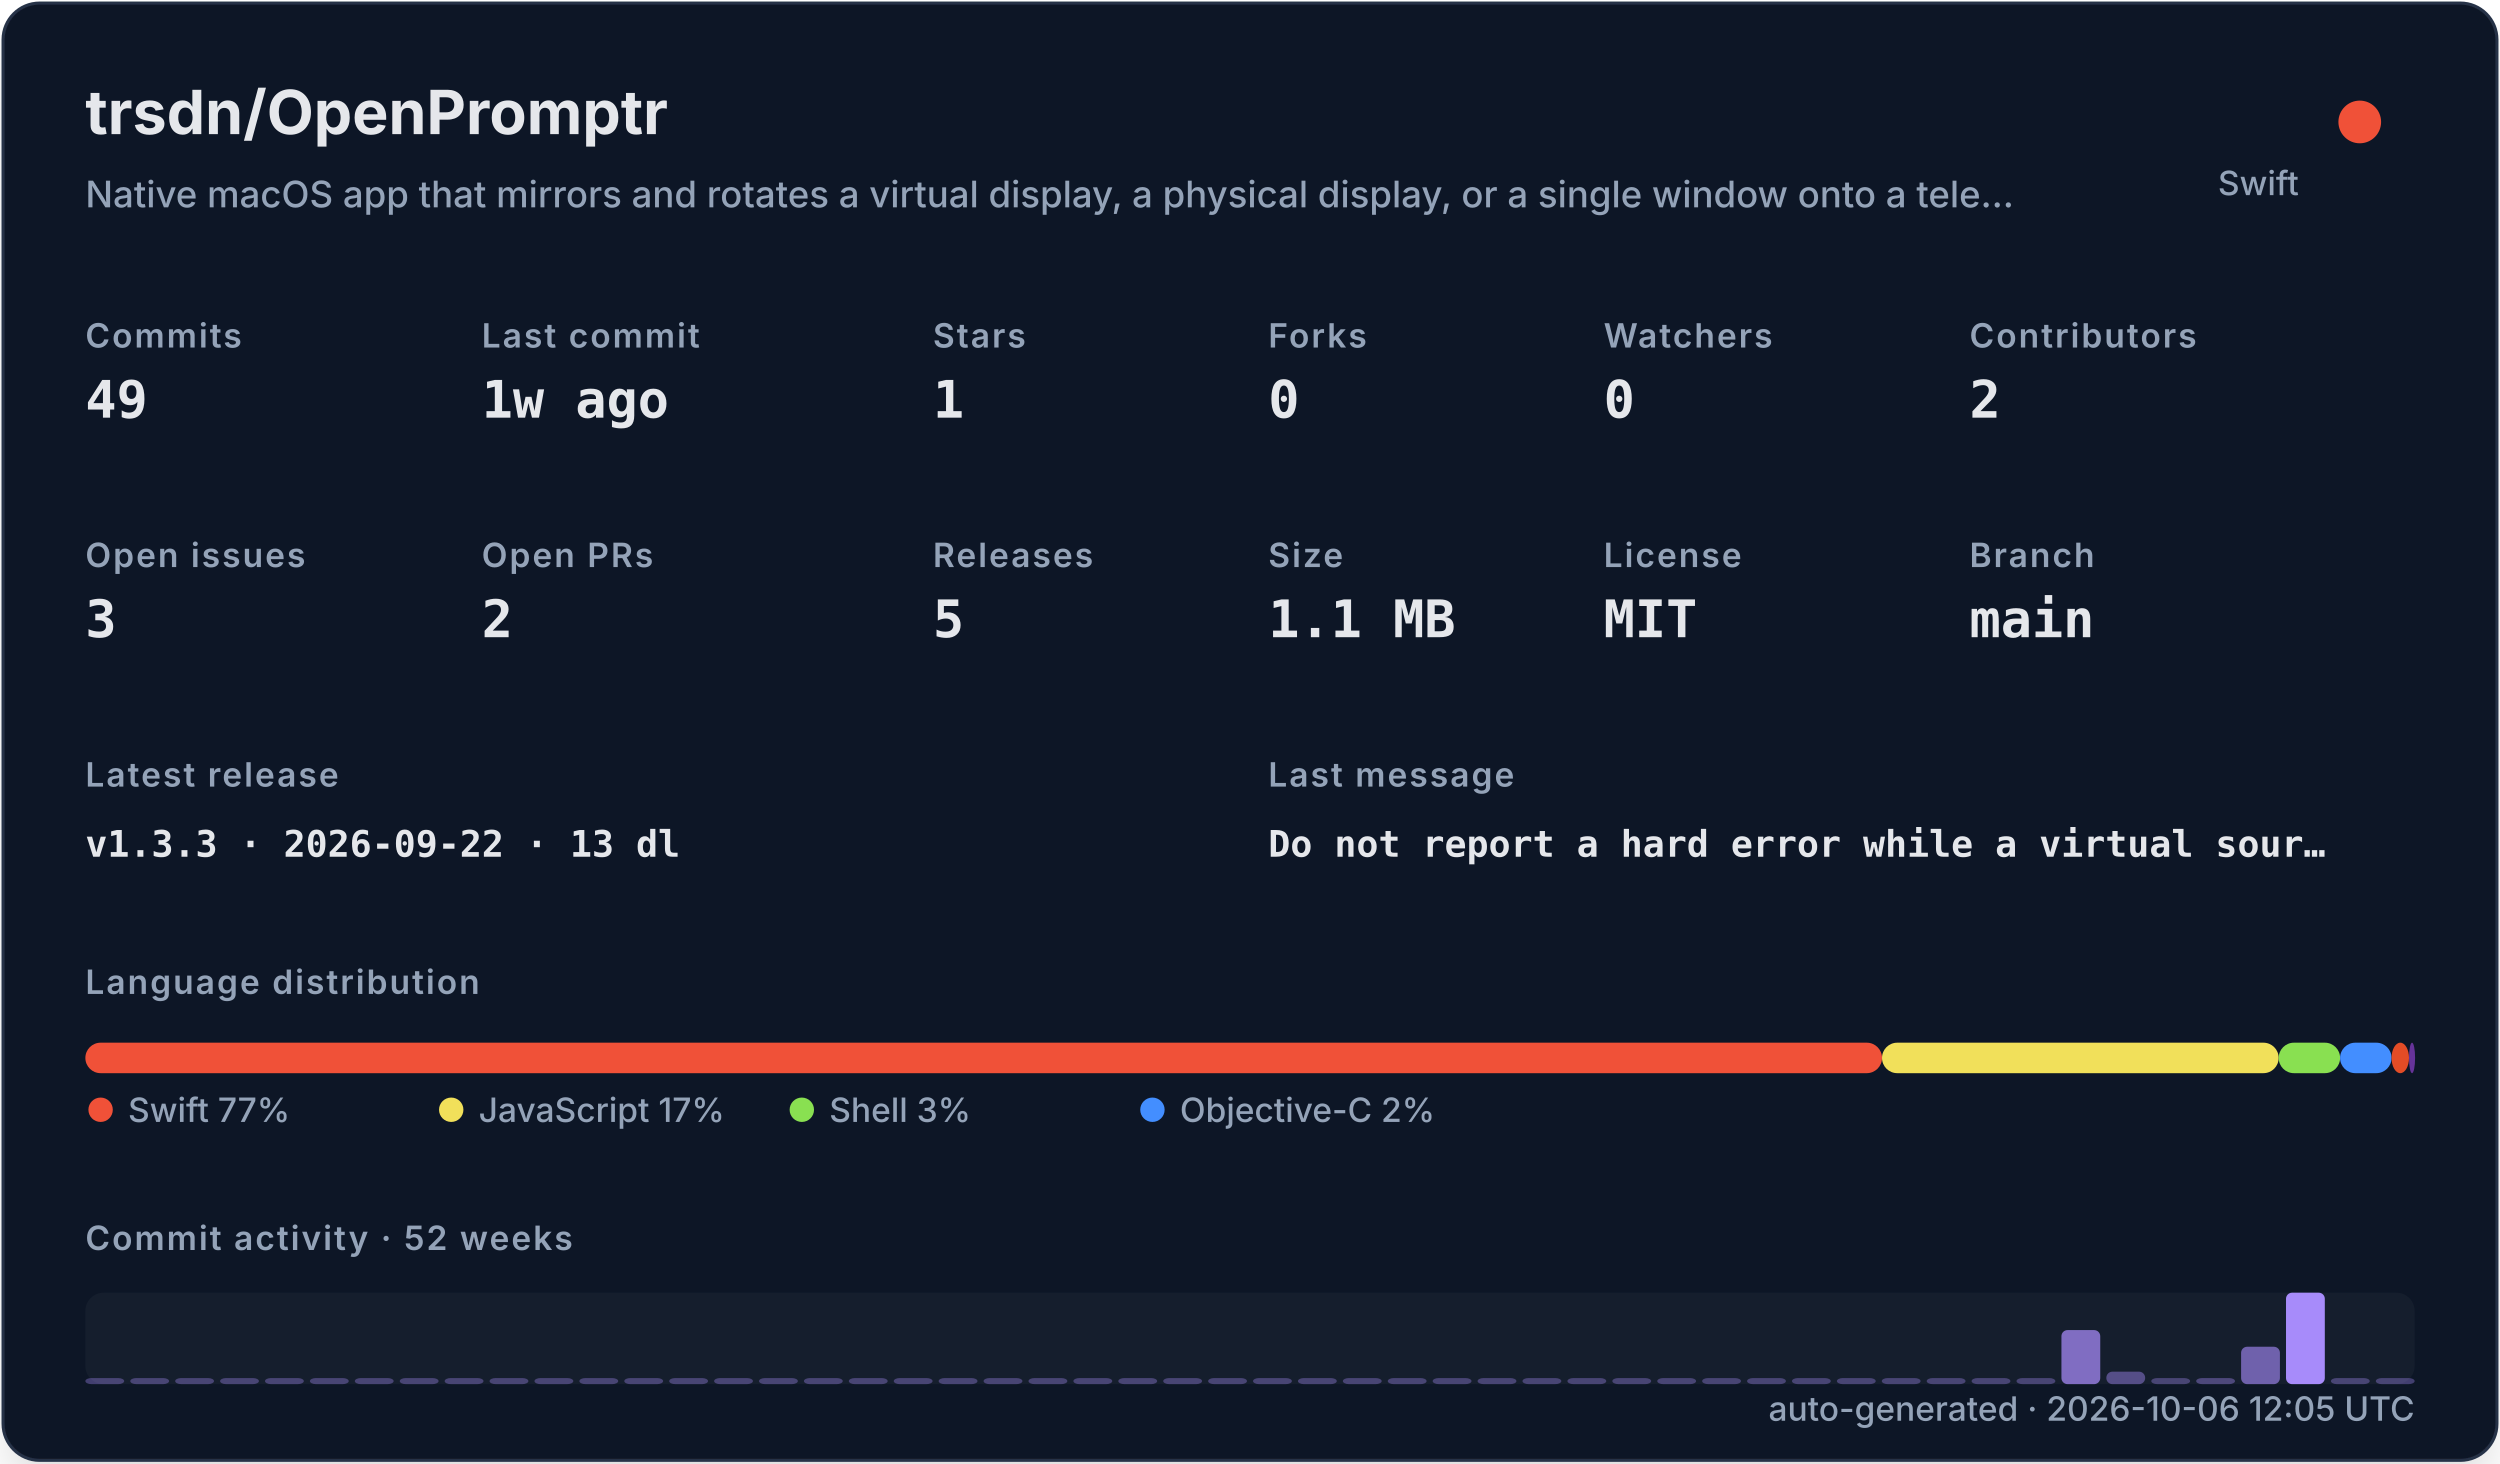
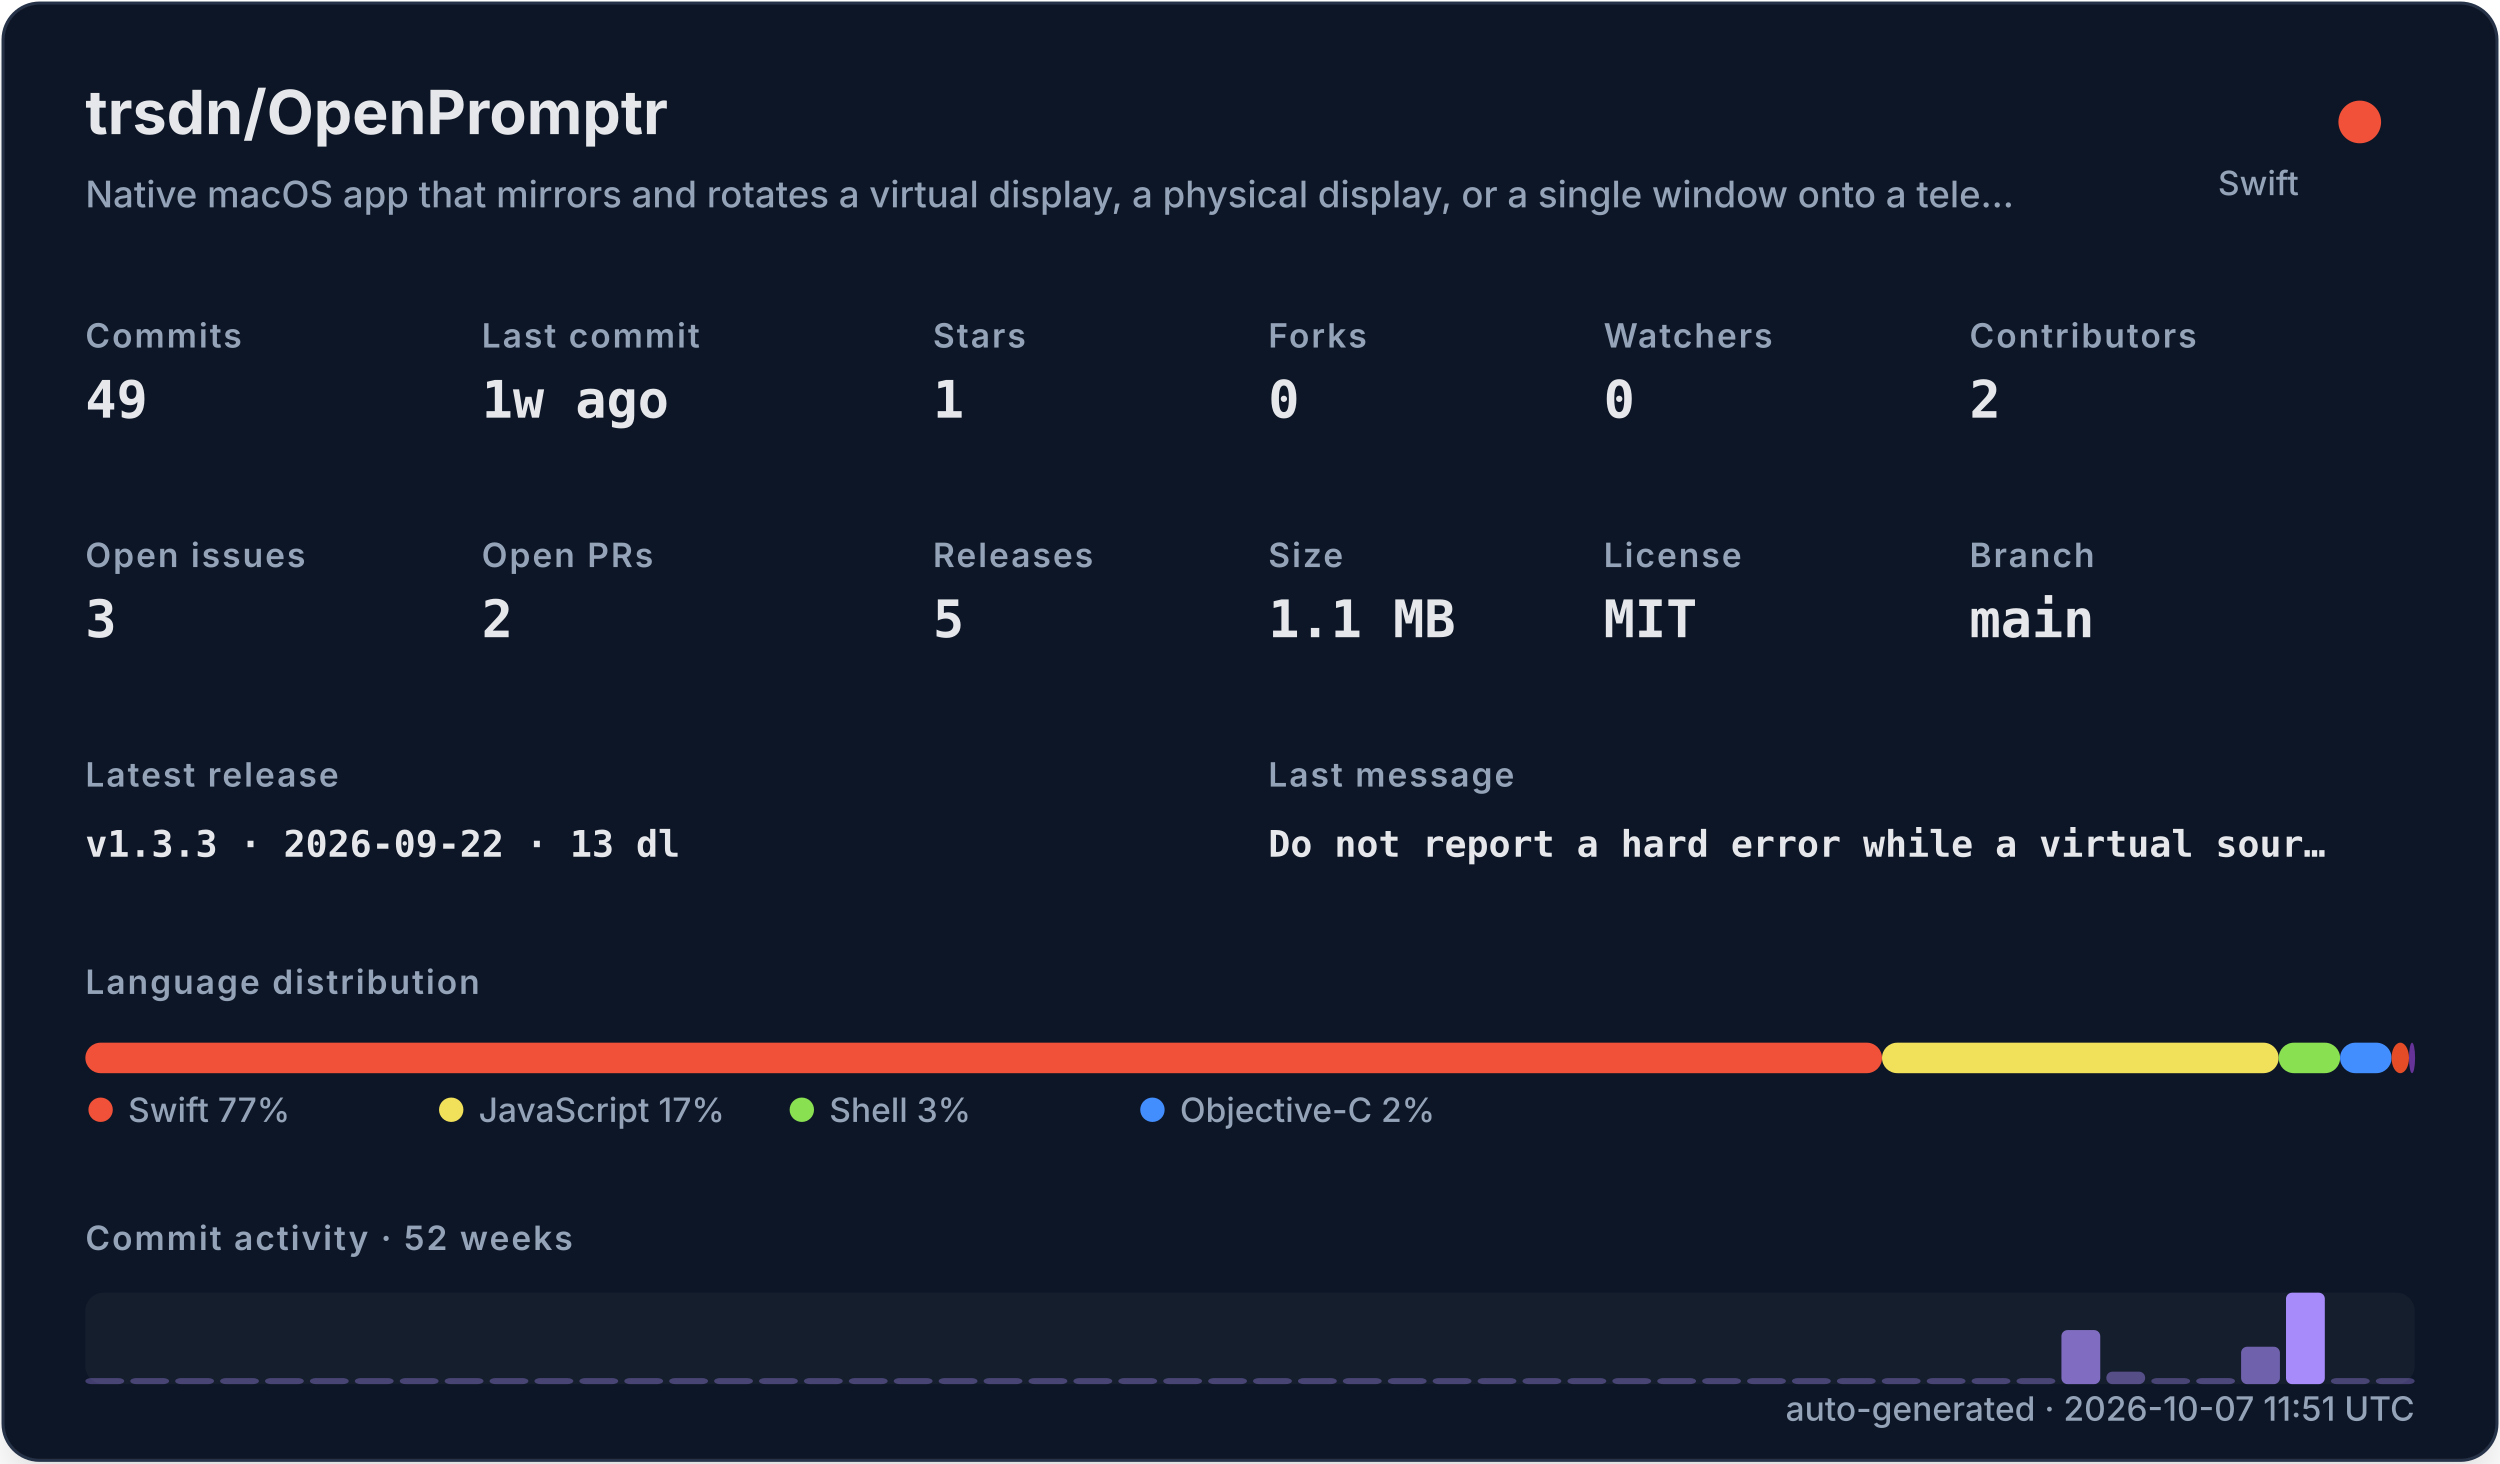
<svg xmlns="http://www.w3.org/2000/svg" width="820" height="480" viewBox="0 0 820 480" role="img">
  <defs>
    <filter id="shadow" x="-10%" y="-10%" width="120%" height="120%">
      <feDropShadow dx="0" dy="8" stdDeviation="10" flood-color="#000000" flood-opacity="0.16" />
    </filter>
    <style>
    .title { font: 700 20px -apple-system,BlinkMacSystemFont,"Segoe UI",sans-serif; fill: #e5e7eb; }
    .subtitle { font: 500 12px -apple-system,BlinkMacSystemFont,"Segoe UI",sans-serif; fill: #94a3b8; }
    .label { font: 600 11px -apple-system,BlinkMacSystemFont,"Segoe UI",sans-serif; fill: #94a3b8; text-transform: uppercase; letter-spacing: .06em; }
    .value { font: 700 17px ui-monospace,SFMono-Regular,Menlo,monospace; fill: #e5e7eb; }
    .small { font: 500 11px -apple-system,BlinkMacSystemFont,"Segoe UI",sans-serif; fill: #94a3b8; }
    .tiny { font: 500 10px -apple-system,BlinkMacSystemFont,"Segoe UI",sans-serif; fill: #94a3b8; }
    .mono { font: 650 12px ui-monospace,SFMono-Regular,Menlo,monospace; fill: #e5e7eb; }
  </style>
  </defs>
  <rect x="1" y="1" width="818" height="478" rx="12" fill="#111827" stroke="#263247" filter="url(#shadow)" />
  <text x="28" y="44" class="title">trsdn/OpenPromptr</text>
  <text x="28" y="68" class="subtitle">Native macOS app that mirrors and rotates a virtual display, a physical display, or a single window onto a tele…</text>
  <circle cx="774" cy="40" r="7" fill="#F05138" />
  <text x="754" y="64" text-anchor="end" class="small">Swift</text>
  <text x="28" y="114" class="label">Commits</text>
  <text x="28" y="137" class="value">49</text>
  <text x="158" y="114" class="label">Last commit</text>
  <text x="158" y="137" class="value">1w ago</text>
  <text x="306" y="114" class="label">Stars</text>
  <text x="306" y="137" class="value">1</text>
  <text x="416" y="114" class="label">Forks</text>
  <text x="416" y="137" class="value">0</text>
  <text x="526" y="114" class="label">Watchers</text>
  <text x="526" y="137" class="value">0</text>
  <text x="646" y="114" class="label">Contributors</text>
  <text x="646" y="137" class="value">2</text>
  <text x="28" y="186" class="label">Open issues</text>
  <text x="28" y="209" class="value">3</text>
  <text x="158" y="186" class="label">Open PRs</text>
  <text x="158" y="209" class="value">2</text>
  <text x="306" y="186" class="label">Releases</text>
  <text x="306" y="209" class="value">5</text>
  <text x="416" y="186" class="label">Size</text>
  <text x="416" y="209" class="value">1.1 MB</text>
  <text x="526" y="186" class="label">License</text>
  <text x="526" y="209" class="value">MIT</text>
  <text x="646" y="186" class="label">Branch</text>
  <text x="646" y="209" class="value">main</text>
  <text x="28" y="258" class="label">Latest release</text>
  <text x="28" y="281" class="mono">v1.3.3 · 2026-09-22 · 13 dl</text>
  <text x="416" y="258" class="label">Last message</text>
  <text x="416" y="281" class="mono">Do not report a hard error while a virtual sour…</text>
  <text x="28" y="326" class="label">Language distribution</text>
  <rect x="28.00" y="342" width="589.30" height="10" rx="5" fill="#F05138" />
  <rect x="617.30" y="342" width="130.10" height="10" rx="5" fill="#f1e05a" />
  <rect x="747.41" y="342" width="20.14" height="10" rx="5" fill="#89e051" />
  <rect x="767.55" y="342" width="16.88" height="10" rx="5" fill="#438eff" />
  <rect x="784.44" y="342" width="5.71" height="10" rx="5" fill="#e34c26" />
  <rect x="790.15" y="342" width="2.00" height="10" rx="5" fill="#663399" />
  <circle cx="33" cy="364" r="4" fill="#F05138" />
  <text x="42" y="368" class="small">Swift 77%</text>
  <circle cx="148" cy="364" r="4" fill="#f1e05a" />
  <text x="157" y="368" class="small">JavaScript 17%</text>
  <circle cx="263" cy="364" r="4" fill="#89e051" />
  <text x="272" y="368" class="small">Shell 3%</text>
  <circle cx="378" cy="364" r="4" fill="#438eff" />
  <text x="387" y="368" class="small">Objective-C 2%</text>
  <text x="28" y="410" class="label">Commit activity · 52 weeks</text>
  <rect x="28" y="424" width="764" height="30" rx="6" fill="#1f2937" opacity=".42" />
  <rect x="28.00" y="452.00" width="12.73" height="2.00" rx="2" fill="#a78bfa" opacity="0.35" />
  <rect x="42.73" y="452.00" width="12.73" height="2.00" rx="2" fill="#a78bfa" opacity="0.35" />
  <rect x="57.46" y="452.00" width="12.73" height="2.00" rx="2" fill="#a78bfa" opacity="0.35" />
  <rect x="72.19" y="452.00" width="12.73" height="2.00" rx="2" fill="#a78bfa" opacity="0.35" />
  <rect x="86.92" y="452.00" width="12.73" height="2.00" rx="2" fill="#a78bfa" opacity="0.35" />
  <rect x="101.65" y="452.00" width="12.73" height="2.00" rx="2" fill="#a78bfa" opacity="0.35" />
  <rect x="116.38" y="452.00" width="12.73" height="2.00" rx="2" fill="#a78bfa" opacity="0.35" />
  <rect x="131.12" y="452.00" width="12.73" height="2.00" rx="2" fill="#a78bfa" opacity="0.35" />
  <rect x="145.85" y="452.00" width="12.73" height="2.00" rx="2" fill="#a78bfa" opacity="0.35" />
  <rect x="160.58" y="452.00" width="12.73" height="2.00" rx="2" fill="#a78bfa" opacity="0.35" />
  <rect x="175.31" y="452.00" width="12.73" height="2.00" rx="2" fill="#a78bfa" opacity="0.35" />
  <rect x="190.04" y="452.00" width="12.73" height="2.00" rx="2" fill="#a78bfa" opacity="0.35" />
  <rect x="204.77" y="452.00" width="12.73" height="2.00" rx="2" fill="#a78bfa" opacity="0.35" />
  <rect x="219.50" y="452.00" width="12.73" height="2.00" rx="2" fill="#a78bfa" opacity="0.35" />
  <rect x="234.23" y="452.00" width="12.73" height="2.00" rx="2" fill="#a78bfa" opacity="0.35" />
  <rect x="248.96" y="452.00" width="12.73" height="2.00" rx="2" fill="#a78bfa" opacity="0.35" />
  <rect x="263.69" y="452.00" width="12.73" height="2.00" rx="2" fill="#a78bfa" opacity="0.35" />
  <rect x="278.42" y="452.00" width="12.73" height="2.00" rx="2" fill="#a78bfa" opacity="0.35" />
  <rect x="293.15" y="452.00" width="12.73" height="2.00" rx="2" fill="#a78bfa" opacity="0.35" />
  <rect x="307.88" y="452.00" width="12.73" height="2.00" rx="2" fill="#a78bfa" opacity="0.35" />
  <rect x="322.62" y="452.00" width="12.73" height="2.00" rx="2" fill="#a78bfa" opacity="0.35" />
  <rect x="337.35" y="452.00" width="12.73" height="2.00" rx="2" fill="#a78bfa" opacity="0.35" />
  <rect x="352.08" y="452.00" width="12.73" height="2.00" rx="2" fill="#a78bfa" opacity="0.35" />
  <rect x="366.81" y="452.00" width="12.73" height="2.00" rx="2" fill="#a78bfa" opacity="0.35" />
  <rect x="381.54" y="452.00" width="12.73" height="2.00" rx="2" fill="#a78bfa" opacity="0.35" />
  <rect x="396.27" y="452.00" width="12.73" height="2.00" rx="2" fill="#a78bfa" opacity="0.35" />
  <rect x="411.00" y="452.00" width="12.73" height="2.00" rx="2" fill="#a78bfa" opacity="0.35" />
  <rect x="425.73" y="452.00" width="12.73" height="2.00" rx="2" fill="#a78bfa" opacity="0.35" />
  <rect x="440.46" y="452.00" width="12.73" height="2.00" rx="2" fill="#a78bfa" opacity="0.35" />
  <rect x="455.19" y="452.00" width="12.73" height="2.00" rx="2" fill="#a78bfa" opacity="0.35" />
  <rect x="469.92" y="452.00" width="12.73" height="2.00" rx="2" fill="#a78bfa" opacity="0.35" />
  <rect x="484.65" y="452.00" width="12.73" height="2.00" rx="2" fill="#a78bfa" opacity="0.35" />
  <rect x="499.38" y="452.00" width="12.73" height="2.00" rx="2" fill="#a78bfa" opacity="0.35" />
  <rect x="514.12" y="452.00" width="12.73" height="2.00" rx="2" fill="#a78bfa" opacity="0.35" />
  <rect x="528.85" y="452.00" width="12.73" height="2.00" rx="2" fill="#a78bfa" opacity="0.35" />
  <rect x="543.58" y="452.00" width="12.73" height="2.00" rx="2" fill="#a78bfa" opacity="0.35" />
  <rect x="558.31" y="452.00" width="12.73" height="2.00" rx="2" fill="#a78bfa" opacity="0.35" />
  <rect x="573.04" y="452.00" width="12.73" height="2.00" rx="2" fill="#a78bfa" opacity="0.35" />
  <rect x="587.77" y="452.00" width="12.73" height="2.00" rx="2" fill="#a78bfa" opacity="0.35" />
  <rect x="602.50" y="452.00" width="12.73" height="2.00" rx="2" fill="#a78bfa" opacity="0.35" />
  <rect x="617.23" y="452.00" width="12.73" height="2.00" rx="2" fill="#a78bfa" opacity="0.35" />
  <rect x="631.96" y="452.00" width="12.73" height="2.00" rx="2" fill="#a78bfa" opacity="0.35" />
  <rect x="646.69" y="452.00" width="12.73" height="2.00" rx="2" fill="#a78bfa" opacity="0.35" />
  <rect x="661.42" y="452.00" width="12.73" height="2.00" rx="2" fill="#a78bfa" opacity="0.35" />
  <rect x="676.15" y="436.27" width="12.73" height="17.73" rx="2" fill="#a78bfa" opacity="0.73" />
  <rect x="690.88" y="449.91" width="12.73" height="4.09" rx="2" fill="#a78bfa" opacity="0.44" />
  <rect x="705.62" y="452.00" width="12.73" height="2.00" rx="2" fill="#a78bfa" opacity="0.35" />
  <rect x="720.35" y="452.00" width="12.73" height="2.00" rx="2" fill="#a78bfa" opacity="0.38" />
  <rect x="735.08" y="441.73" width="12.73" height="12.27" rx="2" fill="#a78bfa" opacity="0.62" />
  <rect x="749.81" y="424.00" width="12.73" height="30.00" rx="2" fill="#a78bfa" opacity="1.00" />
  <rect x="764.54" y="452.00" width="12.73" height="2.00" rx="2" fill="#a78bfa" opacity="0.35" />
  <rect x="779.27" y="452.00" width="12.73" height="2.00" rx="2" fill="#a78bfa" opacity="0.35" />
-   <text x="792" y="466" text-anchor="end" class="small">auto-generated · 2026-10-06 12:05 UTC</text>
+   <text x="792" y="466" text-anchor="end" class="small">auto-generated · 2026-10-07 11:51 UTC</text>
</svg>
